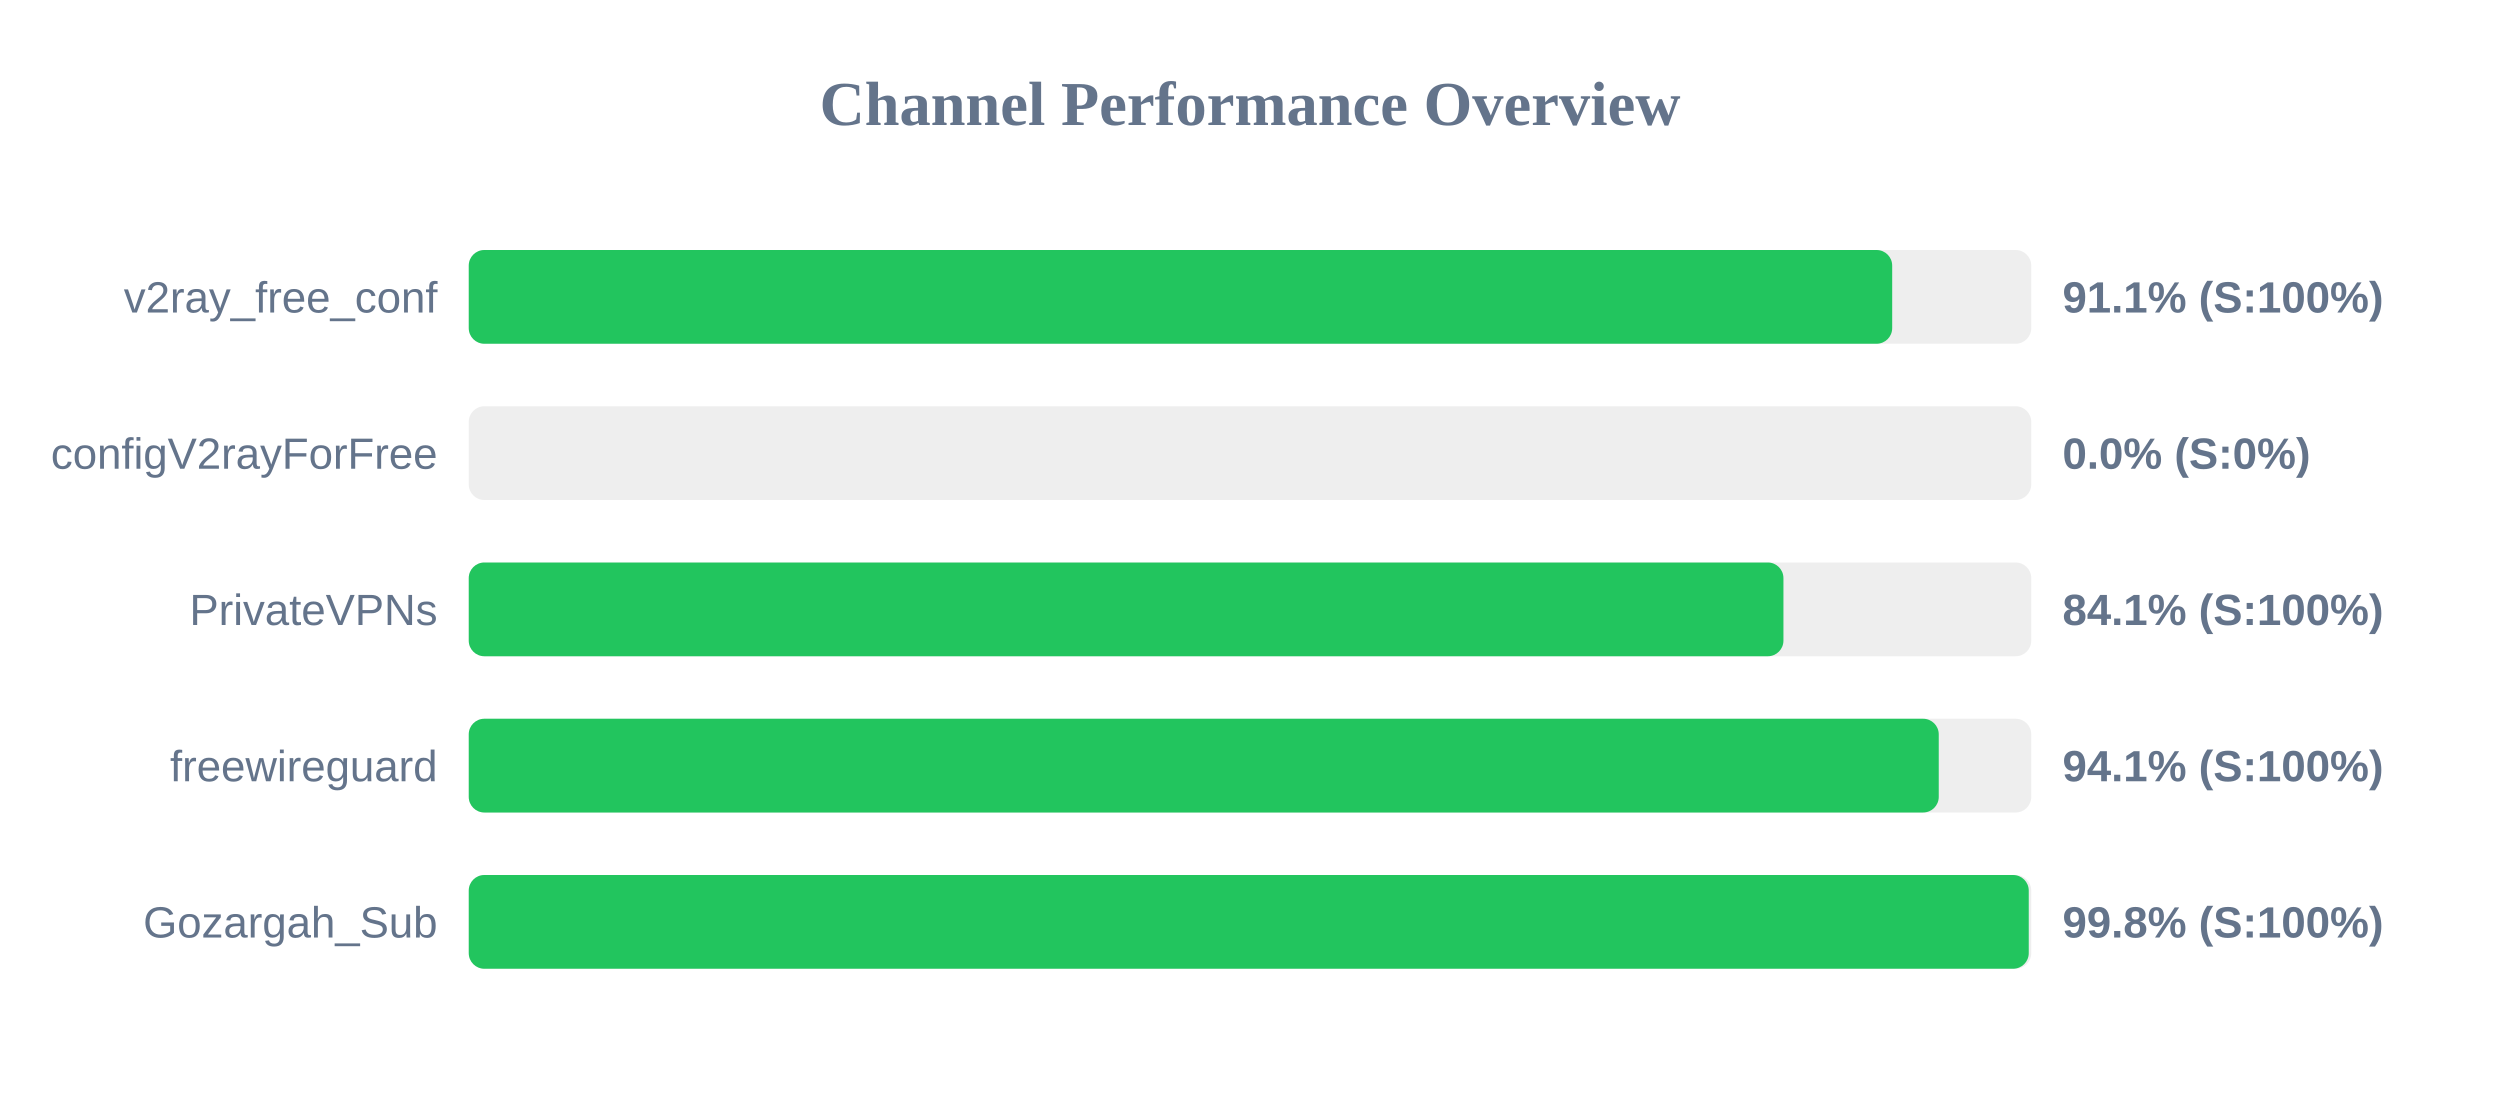
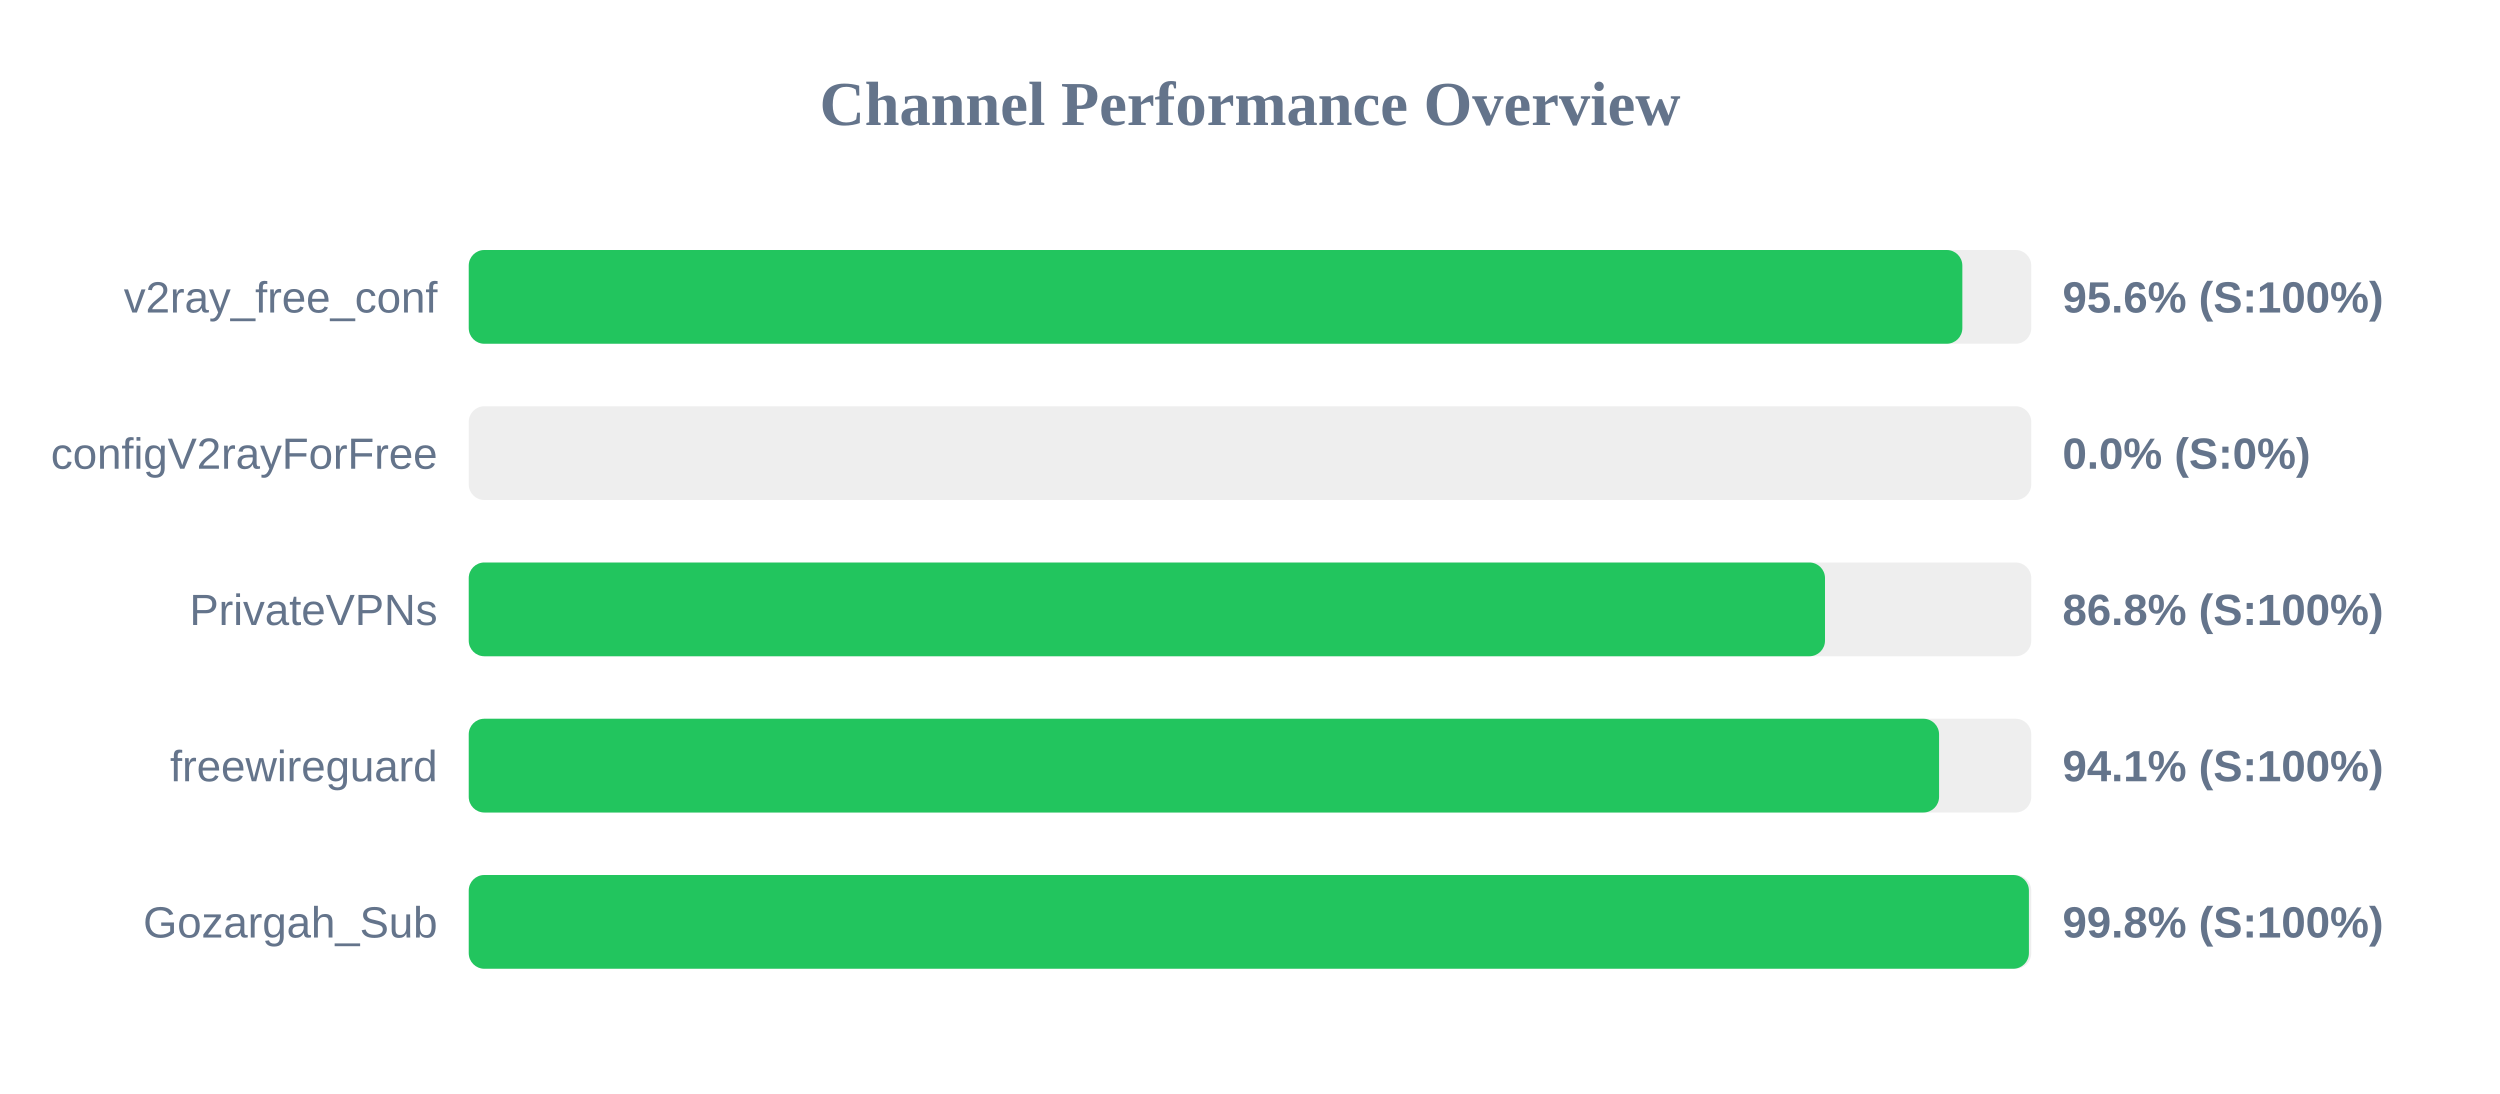
<svg xmlns="http://www.w3.org/2000/svg" width="800" height="350" version="1.1">
  <style>
        .row { font: 14px Arial; fill: #64748b; }
        .score { font: bold 14px Arial; fill: #64748b; }
    </style>
  <text x="400" y="40" text-anchor="middle" font-size="20px" font-weight="bold" fill="#64748b">Channel Performance Overview</text>
  <rect x="150" y="80" width="500" height="30" fill="#eee" rx="5" />
-   <rect x="150" y="80" width="455.5" height="30" fill="#22c55e" rx="5" />
+   <rect x="150" y="80" width="477.95" height="30" fill="#22c55e" rx="5" />
  <text x="140" y="100" text-anchor="end" class="row">v2ray_free_conf</text>
-   <text x="660" y="100" text-anchor="start" class="score">91.1% (S:100%)</text>
+   <text x="660" y="100" text-anchor="start" class="score">95.6% (S:100%)</text>
  <rect x="150" y="130" width="500" height="30" fill="#eee" rx="5" />
  <rect x="150" y="130" width="0.0" height="30" fill="#ef4444" rx="5" />
  <text x="140" y="150" text-anchor="end" class="row">configV2rayForFree</text>
  <text x="660" y="150" text-anchor="start" class="score">0.0% (S:0%)</text>
  <rect x="150" y="180" width="500" height="30" fill="#eee" rx="5" />
-   <rect x="150" y="180" width="420.7" height="30" fill="#22c55e" rx="5" />
+   <rect x="150" y="180" width="434.0" height="30" fill="#22c55e" rx="5" />
  <text x="140" y="200" text-anchor="end" class="row">PrivateVPNs</text>
-   <text x="660" y="200" text-anchor="start" class="score">84.1% (S:100%)</text>
+   <text x="660" y="200" text-anchor="start" class="score">86.8% (S:100%)</text>
  <rect x="150" y="230" width="500" height="30" fill="#eee" rx="5" />
-   <rect x="150" y="230" width="470.4" height="30" fill="#22c55e" rx="5" />
+   <rect x="150" y="230" width="470.5" height="30" fill="#22c55e" rx="5" />
  <text x="140" y="250" text-anchor="end" class="row">freewireguard</text>
  <text x="660" y="250" text-anchor="start" class="score">94.1% (S:100%)</text>
  <rect x="150" y="280" width="500" height="30" fill="#eee" rx="5" />
-   <rect x="150" y="280" width="499.2" height="30" fill="#22c55e" rx="5" />
+   <rect x="150" y="280" width="499.25" height="30" fill="#22c55e" rx="5" />
  <text x="140" y="300" text-anchor="end" class="row">Gozargah_Sub</text>
  <text x="660" y="300" text-anchor="start" class="score">99.8% (S:100%)</text>
</svg>
